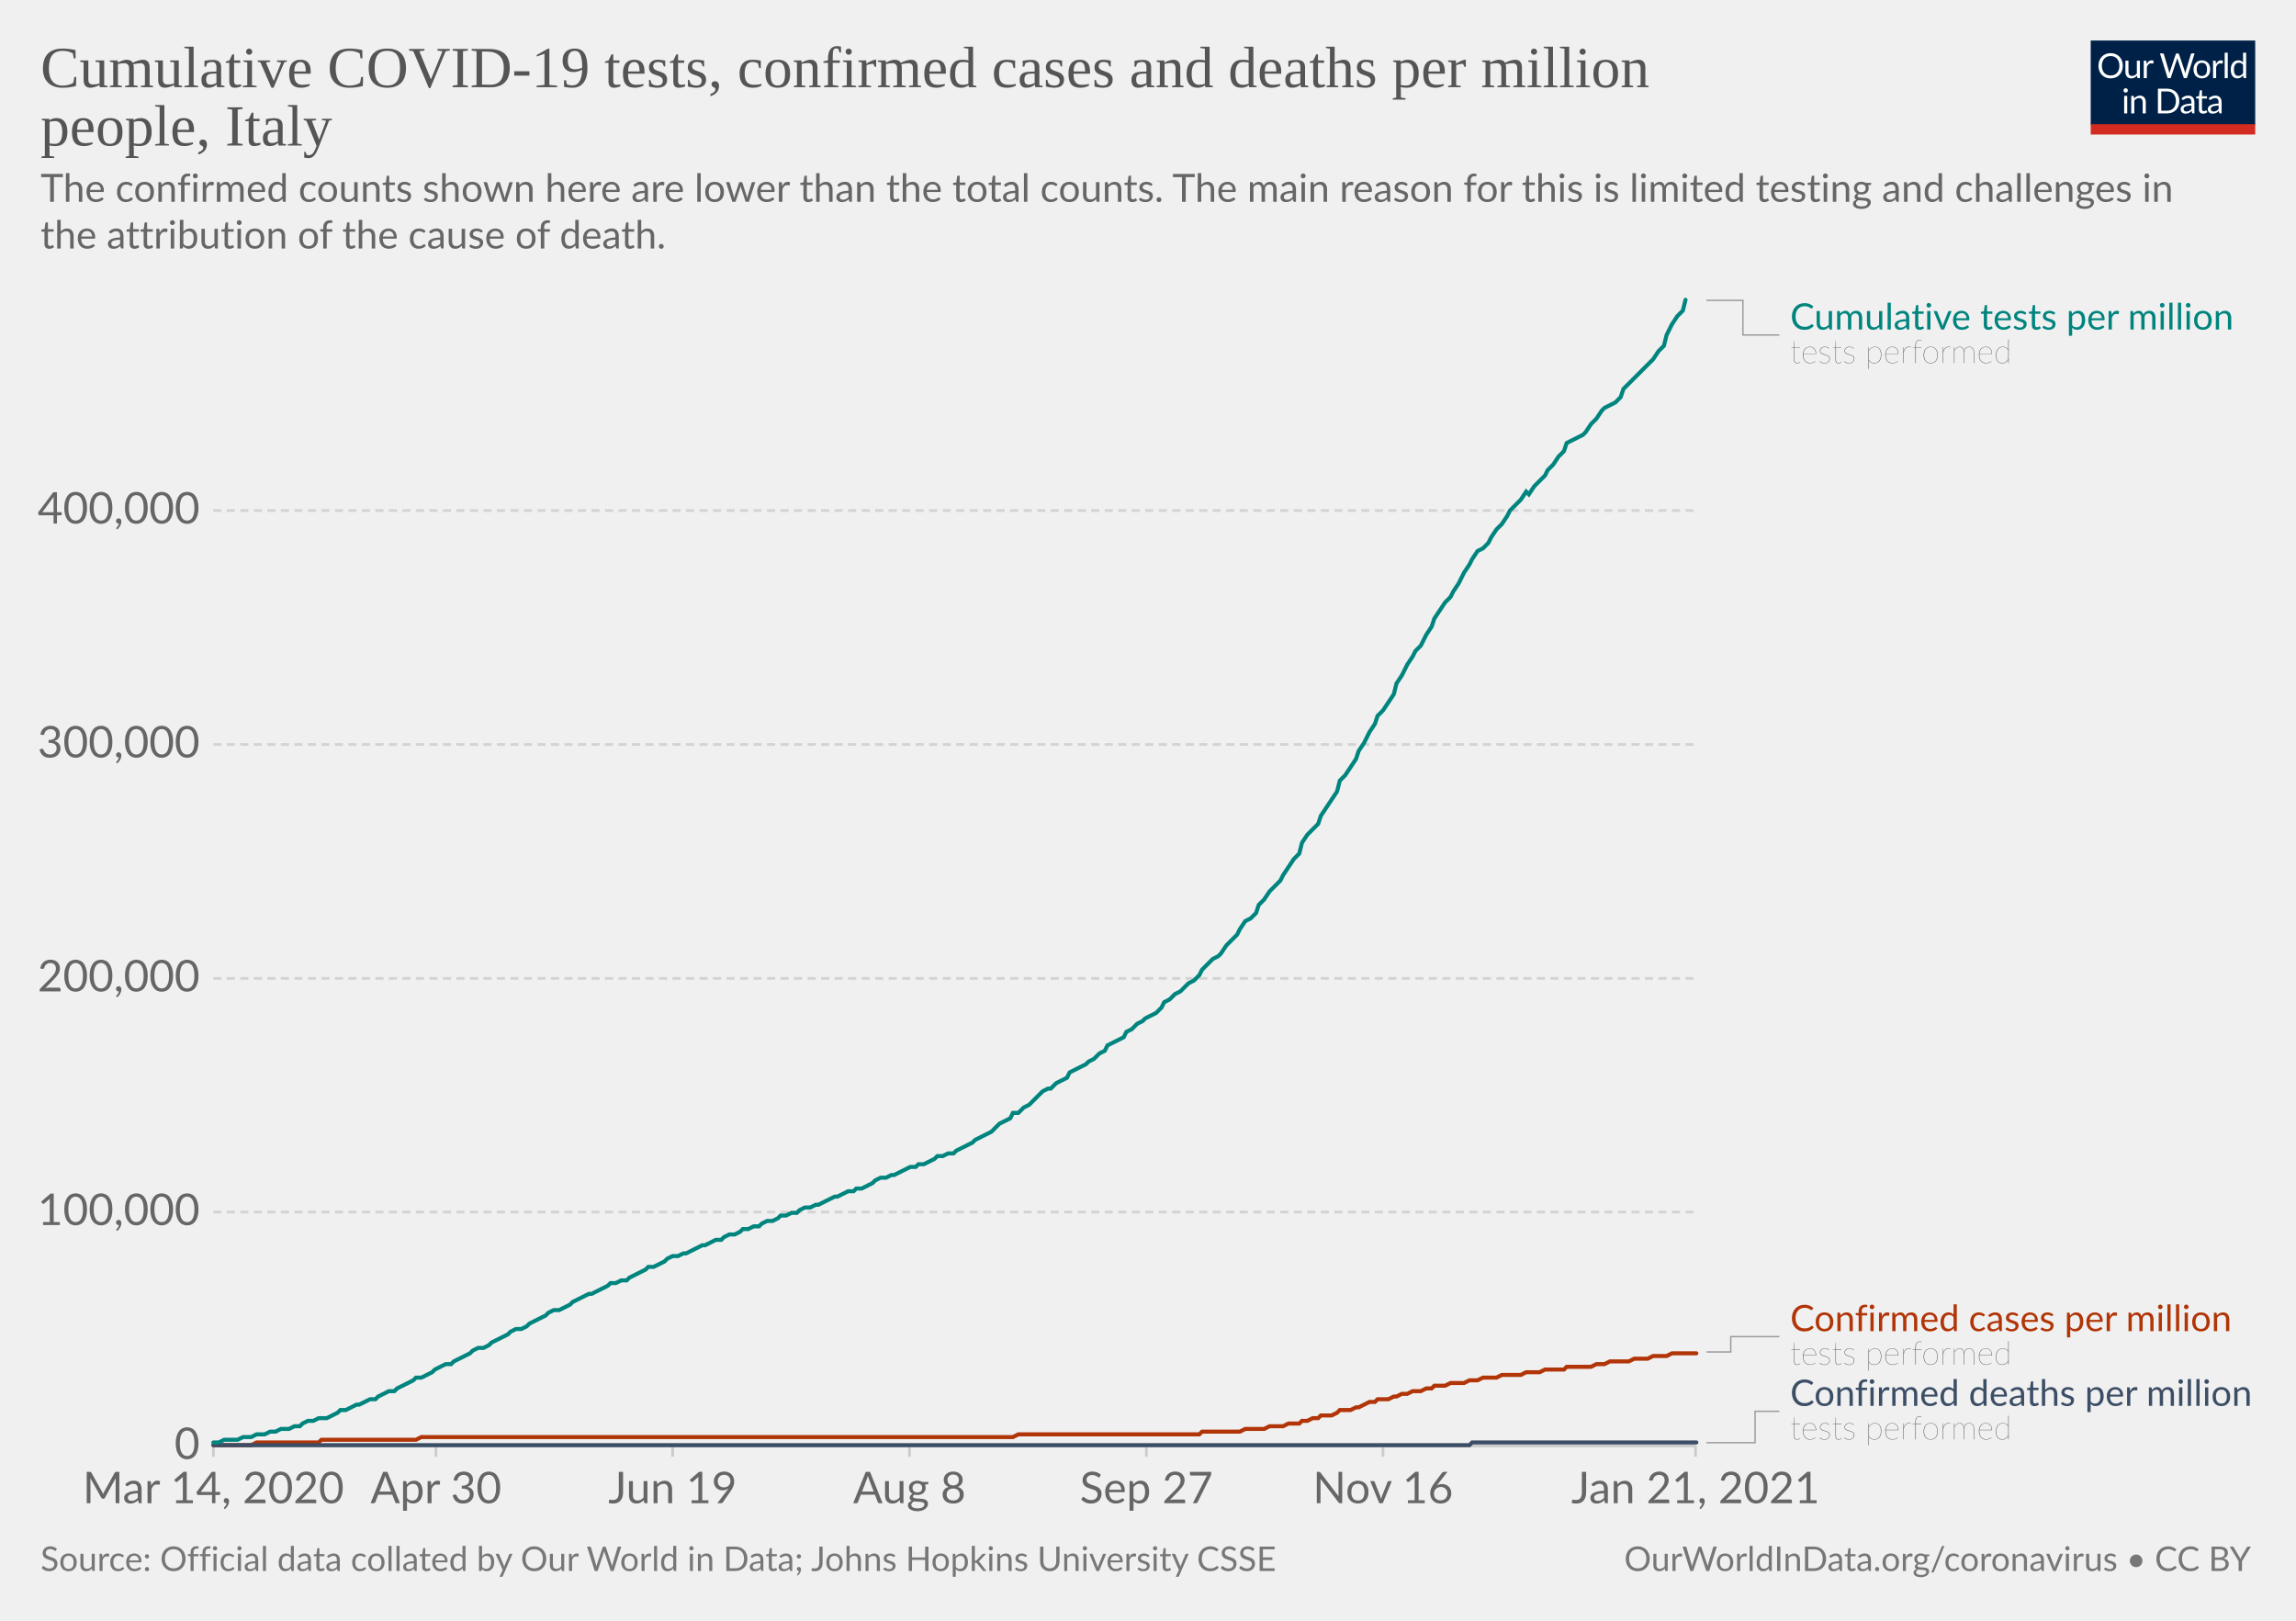
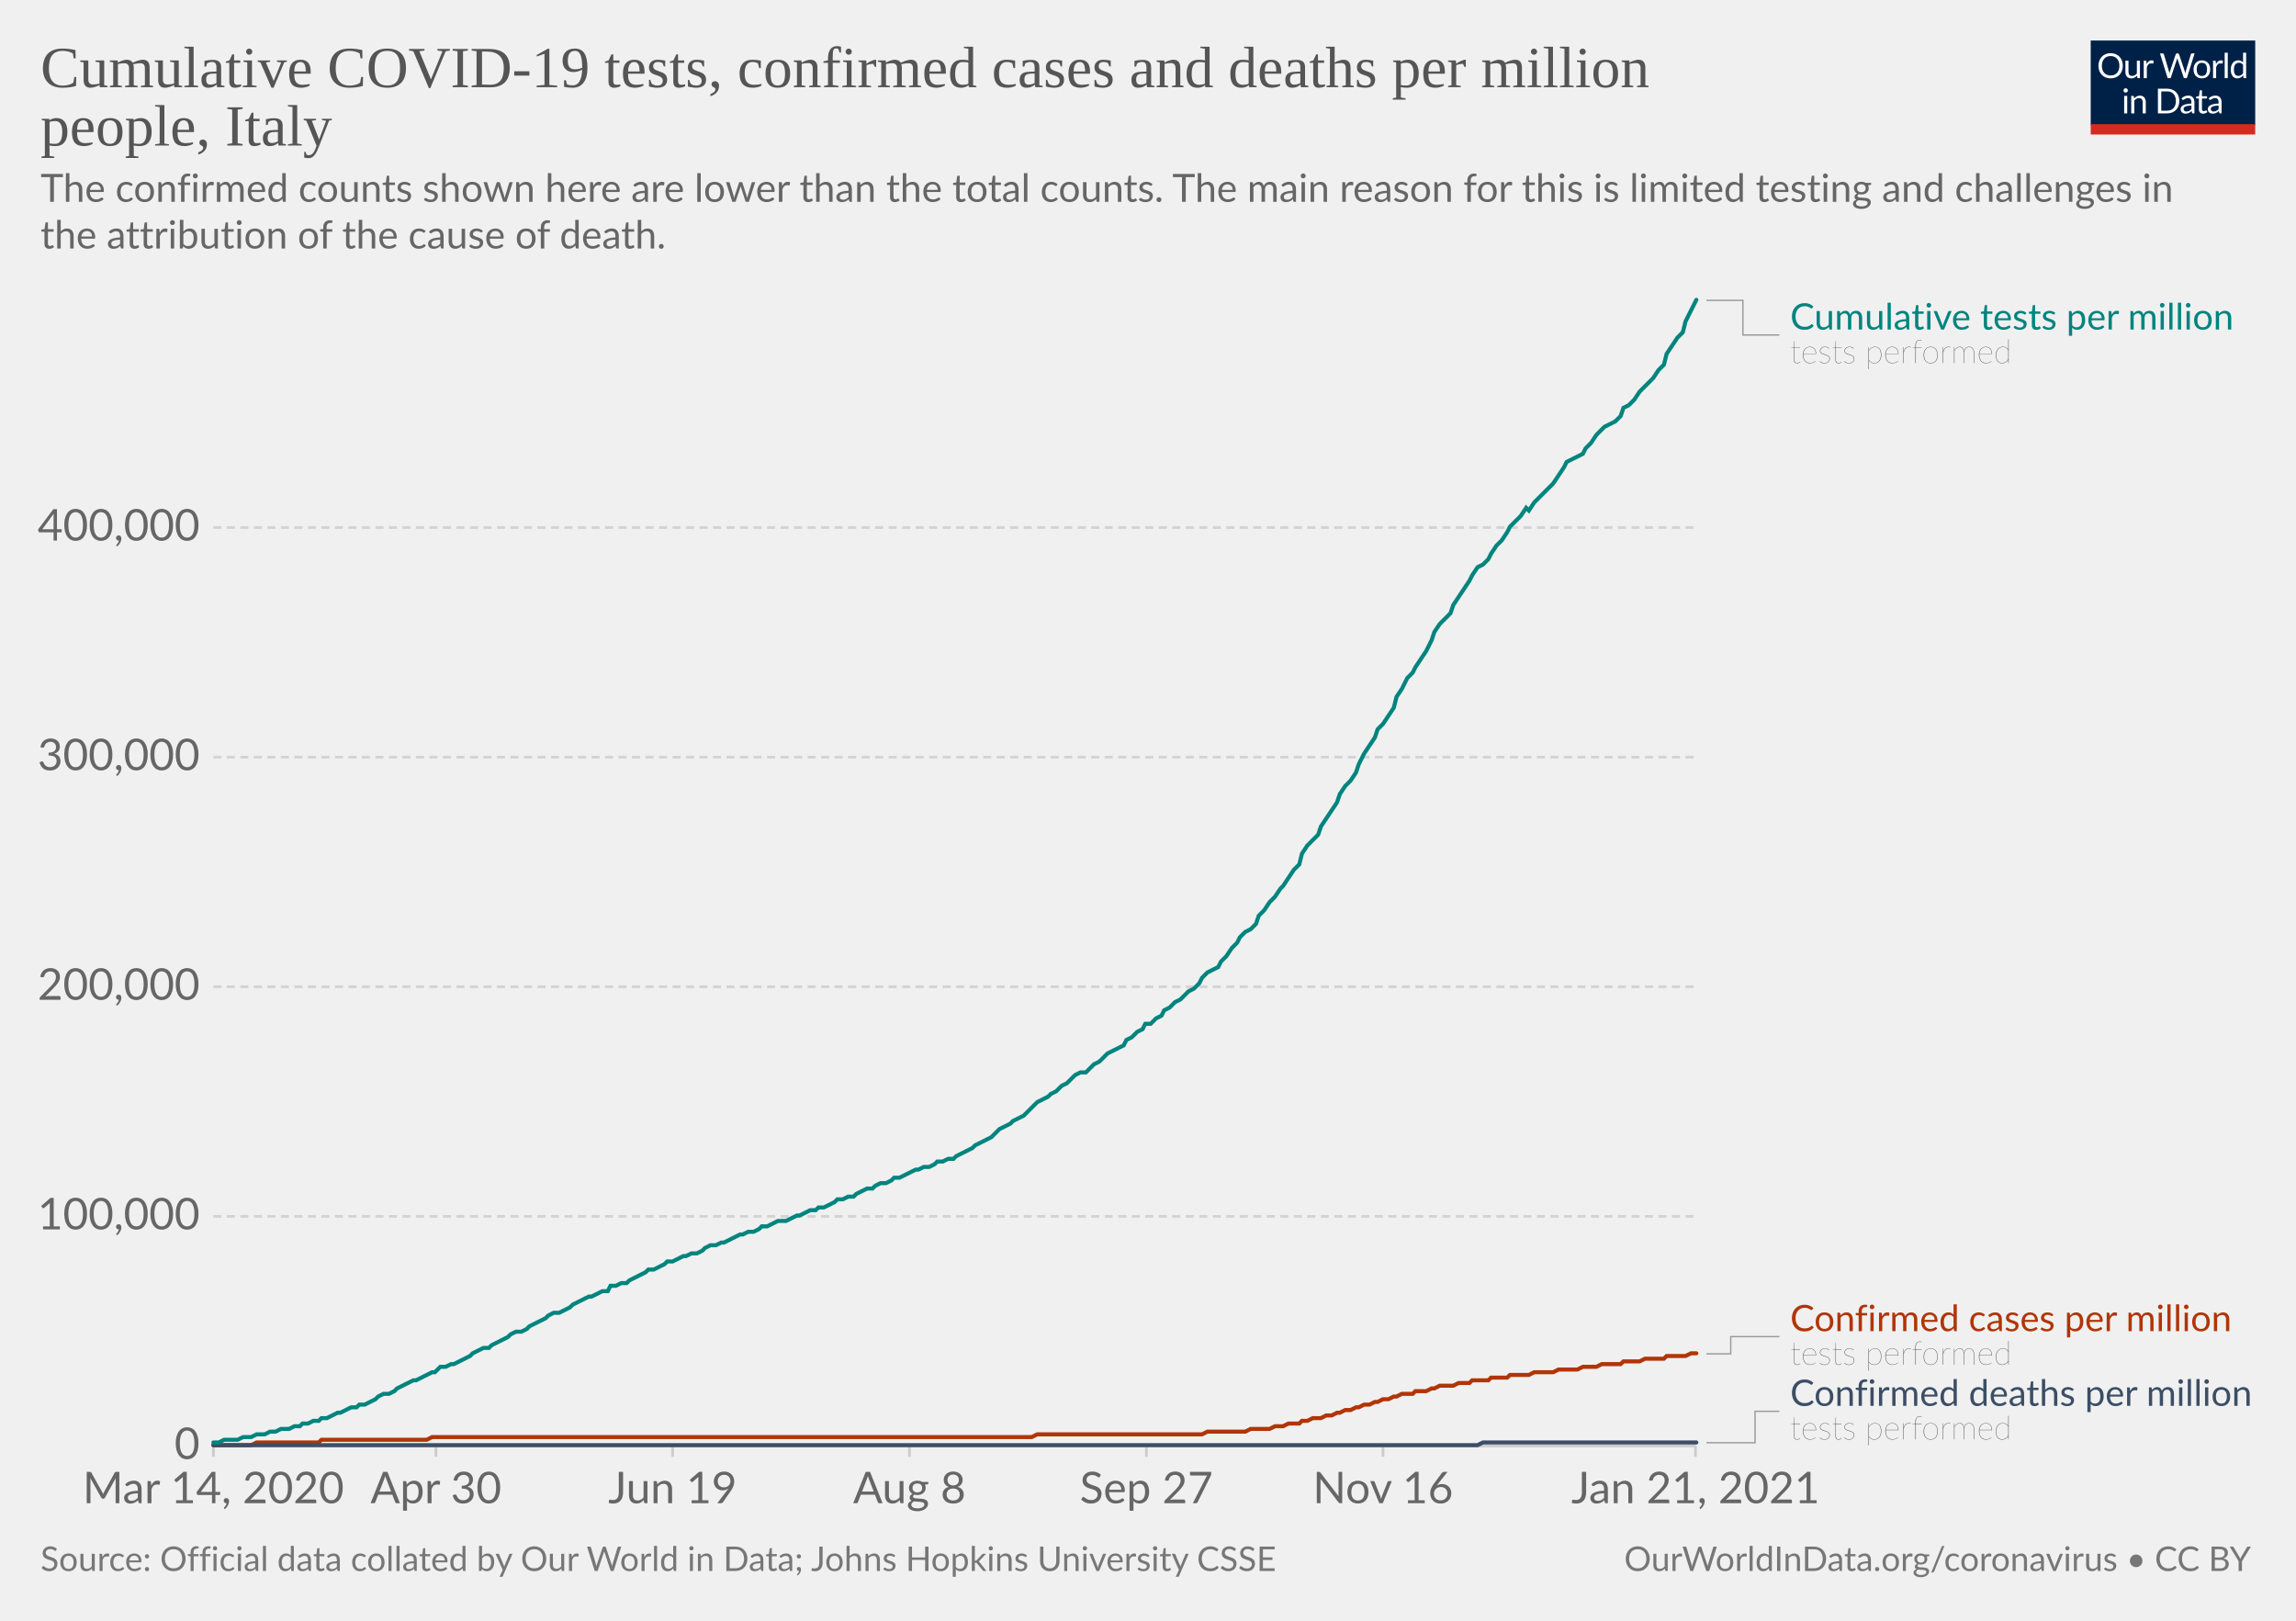
<svg xmlns="http://www.w3.org/2000/svg" version="1.1" style="background-color:#fff;-webkit-font-smoothing:antialiased" width="850" height="600" viewBox="0 0 850 600" font-family="Lato,'Helvetica Neue',Helvetica,Arial,sans-serif" font-size="18" text-rendering="optimizeLegibility">
  <g class="HeaderView">
    <g transform="matrix(.29 0 0 .29 774 15)">
      <svg width="210" height="120" viewBox="0 0 210 120" fill="none">
        <g clip-path="url(#clip0)">
          <path d="M0 0h210v107.89H0V0z" fill="#002147" />
          <path d="M40.98 32.25c0 2.36-.38 4.53-1.12 6.51a14.26 14.26 0 01-8.1 8.4c-1.9.78-4.02 1.17-6.34 1.17a16.6 16.6 0 01-6.33-1.17 14.31 14.31 0 01-8.08-8.4 18.29 18.29 0 01-1.12-6.51c0-2.36.38-4.53 1.12-6.5.75-1.97 1.8-3.67 3.17-5.1a14.32 14.32 0 014.9-3.34c1.92-.8 4.03-1.19 6.34-1.19 2.32 0 4.43.4 6.34 1.19 1.92.8 3.56 1.9 4.93 3.34a14.87 14.87 0 013.17 5.1 18.1 18.1 0 011.12 6.5zm-4.38 0c0-1.94-.26-3.68-.8-5.22a10.91 10.91 0 00-2.24-3.89 9.68 9.68 0 00-3.52-2.46 11.95 11.95 0 00-4.62-.86c-1.68 0-3.21.28-4.6.86a9.88 9.88 0 00-3.54 2.46 10.91 10.91 0 00-2.24 3.9c-.53 1.53-.8 3.27-.8 5.2 0 1.94.27 3.68.8 5.22a11.17 11.17 0 002.24 3.9 10.01 10.01 0 003.55 2.44c1.38.56 2.9.83 4.6.83s3.24-.27 4.61-.83a9.8 9.8 0 003.52-2.44 11.17 11.17 0 002.25-3.9c.53-1.54.8-3.28.8-5.21zm26.22-6.54V48H60.5c-.56 0-.9-.27-1.05-.81l-.31-2.4a12.45 12.45 0 01-3.26 2.6c-1.2.64-2.58.96-4.13.96-1.22 0-2.3-.2-3.24-.6a6.52 6.52 0 01-2.33-1.7 7.37 7.37 0 01-1.43-2.67c-.3-1.04-.46-2.2-.46-3.45V25.7h3.91v14.22c0 1.68.38 2.99 1.15 3.91.77.93 1.96 1.39 3.54 1.39 1.16 0 2.24-.27 3.23-.82a10.42 10.42 0 002.8-2.28V25.7h3.91zm8.61 4.47a9.94 9.94 0 012.6-3.56 5.64 5.64 0 013.76-1.3c.47 0 .92.05 1.34.15.44.1.83.27 1.17.49l-.3 2.92c-.09.37-.3.55-.66.55-.2 0-.5-.04-.9-.13a6.21 6.21 0 00-3.24.18 4.23 4.23 0 00-1.47.92c-.42.4-.81.9-1.17 1.5-.33.58-.64 1.26-.92 2.02V48H67.7V25.71h2.25c.42 0 .72.08.88.25.16.16.27.44.33.83l.26 3.39zm61.16-13.7L122.75 48h-3.82l-7.99-24.05a21.95 21.95 0 01-.42-1.58 38.36 38.36 0 01-.44 1.58L102.05 48h-3.83L88.4 16.47h3.54c.38 0 .7.1.95.29.26.2.43.43.5.73l6.52 21.9.28 1.28.29 1.46.3-1.46.38-1.27 7.41-21.91c.1-.25.26-.48.51-.69.27-.22.58-.33.95-.33h1.23c.38 0 .69.1.92.29a1.77 1.77 0 01.53.73l7.4 21.9a28.4 28.4 0 01.68 2.62 29.52 29.52 0 01.52-2.61l6.54-21.91a1.31 1.31 0 01.48-.7c.27-.21.58-.32.95-.32h3.32zm9.35 8.88c1.63 0 3.1.27 4.4.82a9.43 9.43 0 015.46 5.94c.5 1.4.74 2.98.74 4.73 0 1.76-.25 3.34-.74 4.75a9.43 9.43 0 01-5.46 5.92c-1.3.52-2.77.79-4.4.79-1.64 0-3.12-.27-4.44-.8a9.42 9.42 0 01-3.35-2.3c-.92-1-1.63-2.2-2.13-3.61-.49-1.41-.73-3-.73-4.75s.24-3.33.73-4.73c.5-1.43 1.2-2.64 2.13-3.63a9.4 9.4 0 013.35-2.31c1.32-.55 2.8-.82 4.44-.82zm0 19.89c2.2 0 3.84-.73 4.93-2.2 1.08-1.48 1.63-3.54 1.63-6.18 0-2.66-.55-4.72-1.63-6.2-1.09-1.49-2.73-2.23-4.93-2.23-1.12 0-2.09.2-2.93.57a5.71 5.71 0 00-2.06 1.65 7.5 7.5 0 00-1.24 2.67c-.26 1.04-.4 2.22-.4 3.54 0 2.64.55 4.7 1.64 6.18 1.1 1.47 2.76 2.2 4.99 2.2zm17.97-15.07a9.94 9.94 0 012.6-3.56 5.64 5.64 0 013.76-1.3c.47 0 .91.05 1.34.15.44.1.83.27 1.16.49l-.28 2.92c-.09.37-.31.55-.66.55-.2 0-.5-.04-.9-.13a6.2 6.2 0 00-3.24.18 4.23 4.23 0 00-1.47.92c-.43.4-.82.9-1.17 1.5a13.1 13.1 0 00-.92 2.02V48h-3.94V25.71h2.24c.43 0 .72.08.88.25.17.16.28.44.33.83l.27 3.39zm15.04-14.59V48h-3.92V15.6h3.92zm19.55 15.43a6.22 6.22 0 00-2.38-2.05 6.7 6.7 0 00-2.86-.6c-2.07 0-3.66.75-4.77 2.23-1.12 1.48-1.68 3.6-1.68 6.33 0 1.46.13 2.7.38 3.74a7.29 7.29 0 001.1 2.56 4.35 4.35 0 001.78 1.45c.7.3 1.5.46 2.4.46 1.29 0 2.41-.3 3.36-.88a9.6 9.6 0 002.67-2.49V31.02zm3.91-15.43V48h-2.33c-.56 0-.9-.27-1.06-.81l-.35-2.71a12.13 12.13 0 01-3.25 2.77 8.28 8.28 0 01-4.23 1.06 7.31 7.31 0 01-6.14-2.9c-.73-.96-1.3-2.15-1.69-3.57a18.35 18.35 0 01.07-9.48 11.29 11.29 0 011.89-3.7 8.7 8.7 0 017.06-3.34 7.96 7.96 0 016.12 2.62V15.59h3.91zM46.61 70.71V93H42.7V70.71h3.91zm.84-7c0 .39-.08.75-.24 1.09a2.81 2.81 0 01-1.52 1.47 2.67 2.67 0 01-2.16 0 2.9 2.9 0 01-1.45-1.47 2.67 2.67 0 010-2.16c.15-.35.35-.65.6-.9.25-.27.53-.47.85-.62a2.67 2.67 0 012.16 0c.35.15.65.35.9.62.27.25.47.55.62.9.16.34.24.7.24 1.08zm7.97 10.24c.49-.54 1-1.04 1.54-1.48a9.85 9.85 0 013.66-1.84 8.96 8.96 0 015.43.35c.94.4 1.72.97 2.33 1.71a7.36 7.36 0 011.43 2.67c.32 1.04.49 2.19.49 3.45V93h-3.94V78.81c0-1.69-.4-3-1.17-3.92-.76-.93-1.93-1.4-3.5-1.4a6.6 6.6 0 00-3.25.83c-1 .56-1.92 1.31-2.77 2.27V93h-3.94V70.71h2.35c.56 0 .9.28 1.04.82l.3 2.42zm57.7 3.3c0 2.36-.37 4.5-1.11 6.44a14.3 14.3 0 01-3.17 4.98 14.1 14.1 0 01-4.93 3.2c-1.9.76-4.02 1.13-6.33 1.13H85.8V61.47h11.77c2.31 0 4.42.39 6.33 1.15a13.8 13.8 0 018.1 8.18 17.75 17.75 0 011.12 6.45zm-4.37 0c0-1.94-.26-3.67-.8-5.2a10.94 10.94 0 00-2.23-3.87 9.57 9.57 0 00-3.53-2.42 12.23 12.23 0 00-4.61-.83h-7.5v24.62h7.5c1.7 0 3.24-.28 4.61-.84a9.7 9.7 0 003.53-2.4 10.94 10.94 0 002.24-3.87c.53-1.53.8-3.26.8-5.2zm19.8 5.72c-1.8.06-3.34.2-4.62.44-1.26.22-2.3.51-3.1.88-.8.36-1.37.8-1.74 1.3-.35.5-.53 1.05-.53 1.67 0 .58.1 1.1.3 1.52a3 3 0 00.76 1.05c.34.27.73.46 1.17.6a6.13 6.13 0 001.45.17 7.28 7.28 0 003.5-.81 11.95 11.95 0 002.82-2.2v-4.62zm-12.65-9.11a12.73 12.73 0 013.98-2.66c1.43-.59 3-.88 4.73-.88 1.25 0 2.36.2 3.33.61a6.81 6.81 0 013.94 4.38c.33 1.04.5 2.19.5 3.43V93h-1.74a1.8 1.8 0 01-.88-.18c-.2-.13-.36-.38-.48-.74l-.44-2.12-1.72 1.46a9.48 9.48 0 01-3.74 1.7c-.69.15-1.46.23-2.3.23-.87 0-1.69-.12-2.45-.35a5.34 5.34 0 01-3.34-2.93 6.64 6.64 0 01-.49-2.64c0-.88.25-1.72.73-2.53a6.33 6.33 0 012.35-2.17c1.09-.63 2.5-1.15 4.25-1.54 1.75-.41 3.89-.65 6.42-.7v-1.75c0-1.73-.37-3.03-1.12-3.91-.75-.9-1.84-1.34-3.28-1.34-.97 0-1.78.12-2.44.37-.64.23-1.2.5-1.7.81l-1.23.82c-.33.23-.67.35-1 .35-.27 0-.5-.07-.69-.2a2.1 2.1 0 01-.48-.53l-.7-1.25zm27.67 19.5c-1.76 0-3.12-.5-4.07-1.48-.94-.98-1.41-2.4-1.41-4.25V74h-2.68a.9.9 0 01-.6-.2c-.16-.14-.24-.36-.24-.66v-1.56l3.65-.46.9-6.89a.9.9 0 01.29-.52.88.88 0 01.62-.22H142v7.67h6.44V74H142v13.38c0 .94.22 1.63.68 2.09.45.45 1.04.68 1.76.68a3.21 3.21 0 001.85-.53l.55-.35c.16-.12.3-.18.41-.18.2 0 .4.13.55.38l1.15 1.87a7.45 7.45 0 01-2.44 1.5 8.53 8.53 0 01-2.95.52zm19.68-10.4c-1.8.07-3.34.21-4.62.45-1.26.22-2.3.51-3.1.88-.8.36-1.37.8-1.74 1.3-.35.5-.53 1.05-.53 1.67 0 .58.1 1.1.3 1.52a2.9 2.9 0 00.76 1.05c.34.27.73.46 1.17.6a6.13 6.13 0 001.45.17 7.3 7.3 0 003.5-.81 12.04 12.04 0 002.82-2.2v-4.62zm-12.65-9.1a12.72 12.72 0 013.99-2.66c1.42-.59 3-.88 4.72-.88 1.25 0 2.36.2 3.33.61a6.81 6.81 0 013.94 4.38c.33 1.04.5 2.19.5 3.43V93h-1.74a1.8 1.8 0 01-.88-.18c-.2-.13-.36-.38-.48-.74l-.44-2.12-1.72 1.46a9.48 9.48 0 01-3.74 1.7c-.69.15-1.46.23-2.3.23-.87 0-1.69-.12-2.45-.35a5.33 5.33 0 01-3.34-2.93 6.62 6.62 0 01-.49-2.64c0-.88.25-1.72.73-2.53a6.33 6.33 0 012.35-2.17c1.09-.63 2.5-1.15 4.25-1.54a31.2 31.2 0 016.42-.7v-1.75c0-1.73-.37-3.03-1.12-3.91-.75-.9-1.84-1.34-3.28-1.34-.97 0-1.78.12-2.44.37-.64.23-1.2.5-1.7.81l-1.22.82c-.34.23-.68.35-1.02.35-.26 0-.49-.07-.68-.2a1.88 1.88 0 01-.48-.53l-.7-1.25zM40.98 32.25c0 2.36-.38 4.53-1.12 6.51a14.26 14.26 0 01-8.1 8.4c-1.9.78-4.02 1.17-6.34 1.17a16.6 16.6 0 01-6.33-1.17 14.31 14.31 0 01-8.08-8.4 18.29 18.29 0 01-1.12-6.51c0-2.36.38-4.53 1.12-6.5.75-1.97 1.8-3.67 3.17-5.1a14.32 14.32 0 014.9-3.34c1.92-.8 4.03-1.19 6.34-1.19 2.32 0 4.43.4 6.34 1.19 1.92.8 3.56 1.9 4.93 3.34a14.87 14.87 0 013.17 5.1 18.1 18.1 0 011.12 6.5zm-4.38 0c0-1.94-.26-3.68-.8-5.22a10.91 10.91 0 00-2.24-3.89 9.68 9.68 0 00-3.52-2.46 11.95 11.95 0 00-4.62-.86c-1.68 0-3.21.28-4.6.86a9.88 9.88 0 00-3.54 2.46 10.91 10.91 0 00-2.24 3.9c-.53 1.53-.8 3.27-.8 5.2 0 1.94.27 3.68.8 5.22a11.17 11.17 0 002.24 3.9 10.01 10.01 0 003.55 2.44c1.38.56 2.9.83 4.6.83s3.24-.27 4.61-.83a9.8 9.8 0 003.52-2.44 11.17 11.17 0 002.25-3.9c.53-1.54.8-3.28.8-5.21zm26.22-6.54V48H60.5c-.56 0-.9-.27-1.05-.81l-.31-2.4a12.45 12.45 0 01-3.26 2.6c-1.2.64-2.58.96-4.13.96-1.22 0-2.3-.2-3.24-.6a6.52 6.52 0 01-2.33-1.7 7.37 7.37 0 01-1.43-2.67c-.3-1.04-.46-2.2-.46-3.45V25.7h3.91v14.22c0 1.68.38 2.99 1.15 3.91.77.93 1.96 1.39 3.54 1.39 1.16 0 2.24-.27 3.23-.82a10.42 10.42 0 002.8-2.28V25.7h3.91zm8.61 4.47a9.94 9.94 0 012.6-3.56 5.64 5.64 0 013.76-1.3c.47 0 .92.05 1.34.15.44.1.83.27 1.17.49l-.3 2.92c-.09.37-.3.55-.66.55-.2 0-.5-.04-.9-.13a6.21 6.21 0 00-3.24.18 4.23 4.23 0 00-1.47.92c-.42.4-.81.9-1.17 1.5-.33.58-.64 1.26-.92 2.02V48H67.7V25.71h2.25c.42 0 .72.08.88.25.16.16.27.44.33.83l.26 3.39zm61.16-13.7L122.75 48h-3.82l-7.99-24.05a21.95 21.95 0 01-.42-1.58 38.36 38.36 0 01-.44 1.58L102.05 48h-3.83L88.4 16.47h3.54c.38 0 .7.1.95.29.26.2.43.43.5.73l6.52 21.9.28 1.28.29 1.46.3-1.46.38-1.27 7.41-21.91c.1-.25.26-.48.51-.69.27-.22.58-.33.95-.33h1.23c.38 0 .69.1.92.29a1.77 1.77 0 01.53.73l7.4 21.9a28.4 28.4 0 01.68 2.62 29.52 29.52 0 01.52-2.61l6.54-21.91a1.31 1.31 0 01.48-.7c.27-.21.58-.32.95-.32h3.32zm9.35 8.88c1.63 0 3.1.27 4.4.82a9.43 9.43 0 015.46 5.94c.5 1.4.74 2.98.74 4.73 0 1.76-.25 3.34-.74 4.75a9.43 9.43 0 01-5.46 5.92c-1.3.52-2.77.79-4.4.79-1.64 0-3.12-.27-4.44-.8a9.42 9.42 0 01-3.35-2.3c-.92-1-1.63-2.2-2.13-3.61-.49-1.41-.73-3-.73-4.75s.24-3.33.73-4.73c.5-1.43 1.2-2.64 2.13-3.63a9.4 9.4 0 013.35-2.31c1.32-.55 2.8-.82 4.44-.82zm0 19.89c2.2 0 3.84-.73 4.93-2.2 1.08-1.48 1.63-3.54 1.63-6.18 0-2.66-.55-4.72-1.63-6.2-1.09-1.49-2.73-2.23-4.93-2.23-1.12 0-2.09.2-2.93.57a5.71 5.71 0 00-2.06 1.65 7.5 7.5 0 00-1.24 2.67c-.26 1.04-.4 2.22-.4 3.54 0 2.64.55 4.7 1.64 6.18 1.1 1.47 2.76 2.2 4.99 2.2zm17.97-15.07a9.94 9.94 0 012.6-3.56 5.64 5.64 0 013.76-1.3c.47 0 .91.05 1.34.15.44.1.83.27 1.16.49l-.28 2.92c-.09.37-.31.55-.66.55-.2 0-.5-.04-.9-.13a6.2 6.2 0 00-3.24.18 4.23 4.23 0 00-1.47.92c-.43.4-.82.9-1.17 1.5a13.1 13.1 0 00-.92 2.02V48h-3.94V25.71h2.24c.43 0 .72.08.88.25.17.16.28.44.33.83l.27 3.39zm15.04-14.59V48h-3.92V15.6h3.92zm19.55 15.43a6.22 6.22 0 00-2.38-2.05 6.7 6.7 0 00-2.86-.6c-2.07 0-3.66.75-4.77 2.23-1.12 1.48-1.68 3.6-1.68 6.33 0 1.46.13 2.7.38 3.74a7.29 7.29 0 001.1 2.56 4.35 4.35 0 001.78 1.45c.7.3 1.5.46 2.4.46 1.29 0 2.41-.3 3.36-.88a9.6 9.6 0 002.67-2.49V31.02zm3.91-15.43V48h-2.33c-.56 0-.9-.27-1.06-.81l-.35-2.71a12.13 12.13 0 01-3.25 2.77 8.28 8.28 0 01-4.23 1.06 7.31 7.31 0 01-6.14-2.9c-.73-.96-1.3-2.15-1.69-3.57a18.35 18.35 0 01.07-9.48 11.29 11.29 0 011.89-3.7 8.7 8.7 0 017.06-3.34 7.96 7.96 0 016.12 2.62V15.59h3.91zM46.61 70.71V93H42.7V70.71h3.91zm.84-7c0 .39-.08.75-.24 1.09a2.81 2.81 0 01-1.52 1.47 2.67 2.67 0 01-2.16 0 2.9 2.9 0 01-1.45-1.47 2.67 2.67 0 010-2.16c.15-.35.35-.65.6-.9.25-.27.53-.47.85-.62a2.67 2.67 0 012.16 0c.35.15.65.35.9.62.27.25.47.55.62.9.16.34.24.7.24 1.08zm7.97 10.24c.49-.54 1-1.04 1.54-1.48a9.85 9.85 0 013.66-1.84 8.96 8.96 0 015.43.35c.94.4 1.72.97 2.33 1.71a7.36 7.36 0 011.43 2.67c.32 1.04.49 2.19.49 3.45V93h-3.94V78.81c0-1.69-.4-3-1.17-3.92-.76-.93-1.93-1.4-3.5-1.4a6.6 6.6 0 00-3.25.83c-1 .56-1.92 1.31-2.77 2.27V93h-3.94V70.71h2.35c.56 0 .9.28 1.04.82l.3 2.42zm57.7 3.3c0 2.36-.37 4.5-1.11 6.44a14.3 14.3 0 01-3.17 4.98 14.1 14.1 0 01-4.93 3.2c-1.9.76-4.02 1.13-6.33 1.13H85.8V61.47h11.77c2.31 0 4.42.39 6.33 1.15a13.8 13.8 0 018.1 8.18 17.75 17.75 0 011.12 6.45zm-4.37 0c0-1.94-.26-3.67-.8-5.2a10.94 10.94 0 00-2.23-3.87 9.57 9.57 0 00-3.53-2.42 12.23 12.23 0 00-4.61-.83h-7.5v24.62h7.5c1.7 0 3.24-.28 4.61-.84a9.7 9.7 0 003.53-2.4 10.94 10.94 0 002.24-3.87c.53-1.53.8-3.26.8-5.2zm19.8 5.72c-1.8.06-3.34.2-4.62.44-1.26.22-2.3.51-3.1.88-.8.36-1.37.8-1.74 1.3-.35.5-.53 1.05-.53 1.67 0 .58.1 1.1.3 1.52a3 3 0 00.76 1.05c.34.27.73.46 1.17.6a6.13 6.13 0 001.45.17 7.28 7.28 0 003.5-.81 11.95 11.95 0 002.82-2.2v-4.62zm-12.65-9.11a12.73 12.73 0 013.98-2.66c1.43-.59 3-.88 4.73-.88 1.25 0 2.36.2 3.33.61a6.81 6.81 0 013.94 4.38c.33 1.04.5 2.19.5 3.43V93h-1.74a1.8 1.8 0 01-.88-.18c-.2-.13-.36-.38-.48-.74l-.44-2.12-1.72 1.46a9.48 9.48 0 01-3.74 1.7c-.69.15-1.46.23-2.3.23-.87 0-1.69-.12-2.45-.35a5.34 5.34 0 01-3.34-2.93 6.64 6.64 0 01-.49-2.64c0-.88.25-1.72.73-2.53a6.33 6.33 0 012.35-2.17c1.09-.63 2.5-1.15 4.25-1.54 1.75-.41 3.89-.65 6.42-.7v-1.75c0-1.73-.37-3.03-1.12-3.91-.75-.9-1.84-1.34-3.28-1.34-.97 0-1.78.12-2.44.37-.64.23-1.2.5-1.7.81l-1.23.82c-.33.23-.67.35-1 .35-.27 0-.5-.07-.69-.2a2.1 2.1 0 01-.48-.53l-.7-1.25zm27.67 19.5c-1.76 0-3.12-.5-4.07-1.48-.94-.98-1.41-2.4-1.41-4.25V74h-2.68a.9.9 0 01-.6-.2c-.16-.14-.24-.36-.24-.66v-1.56l3.65-.46.9-6.89a.9.9 0 01.29-.52.88.88 0 01.62-.22H142v7.67h6.44V74H142v13.38c0 .94.22 1.63.68 2.09.45.45 1.04.68 1.76.68a3.21 3.21 0 001.85-.53l.55-.35c.16-.12.3-.18.41-.18.2 0 .4.13.55.38l1.15 1.87a7.45 7.45 0 01-2.44 1.5 8.53 8.53 0 01-2.95.52zm19.68-10.4c-1.8.07-3.34.21-4.62.45-1.26.22-2.3.51-3.1.88-.8.36-1.37.8-1.74 1.3-.35.5-.53 1.05-.53 1.67 0 .58.1 1.1.3 1.52a2.9 2.9 0 00.76 1.05c.34.27.73.46 1.17.6a6.13 6.13 0 001.45.17 7.3 7.3 0 003.5-.81 12.04 12.04 0 002.82-2.2v-4.62zm-12.65-9.1a12.72 12.72 0 013.99-2.66c1.42-.59 3-.88 4.72-.88 1.25 0 2.36.2 3.33.61a6.81 6.81 0 013.94 4.38c.33 1.04.5 2.19.5 3.43V93h-1.74a1.8 1.8 0 01-.88-.18c-.2-.13-.36-.38-.48-.74l-.44-2.12-1.72 1.46a9.48 9.48 0 01-3.74 1.7c-.69.15-1.46.23-2.3.23-.87 0-1.69-.12-2.45-.35a5.33 5.33 0 01-3.34-2.93 6.62 6.62 0 01-.49-2.64c0-.88.25-1.72.73-2.53a6.33 6.33 0 012.35-2.17c1.09-.63 2.5-1.15 4.25-1.54a31.2 31.2 0 016.42-.7v-1.75c0-1.73-.37-3.03-1.12-3.91-.75-.9-1.84-1.34-3.28-1.34-.97 0-1.78.12-2.44.37-.64.23-1.2.5-1.7.81l-1.22.82c-.34.23-.68.35-1.02.35-.26 0-.49-.07-.68-.2a1.88 1.88 0 01-.48-.53l-.7-1.25zM40.98 32.25c0 2.36-.38 4.53-1.12 6.51a14.26 14.26 0 01-8.1 8.4c-1.9.78-4.02 1.17-6.34 1.17a16.6 16.6 0 01-6.33-1.17 14.31 14.31 0 01-8.08-8.4 18.29 18.29 0 01-1.12-6.51c0-2.36.38-4.53 1.12-6.5.75-1.97 1.8-3.67 3.17-5.1a14.32 14.32 0 014.9-3.34c1.92-.8 4.03-1.19 6.34-1.19 2.32 0 4.43.4 6.34 1.19 1.92.8 3.56 1.9 4.93 3.34a14.87 14.87 0 013.17 5.1 18.1 18.1 0 011.12 6.5zm-4.38 0c0-1.94-.26-3.68-.8-5.22a10.91 10.91 0 00-2.24-3.89 9.68 9.68 0 00-3.52-2.46 11.95 11.95 0 00-4.62-.86c-1.68 0-3.21.28-4.6.86a9.88 9.88 0 00-3.54 2.46 10.91 10.91 0 00-2.24 3.9c-.53 1.53-.8 3.27-.8 5.2 0 1.94.27 3.68.8 5.22a11.17 11.17 0 002.24 3.9 10.01 10.01 0 003.55 2.44c1.38.56 2.9.83 4.6.83s3.24-.27 4.61-.83a9.8 9.8 0 003.52-2.44 11.17 11.17 0 002.25-3.9c.53-1.54.8-3.28.8-5.21zm26.22-6.54V48H60.5c-.56 0-.9-.27-1.05-.81l-.31-2.4a12.45 12.45 0 01-3.26 2.6c-1.2.64-2.58.96-4.13.96-1.22 0-2.3-.2-3.24-.6a6.52 6.52 0 01-2.33-1.7 7.37 7.37 0 01-1.43-2.67c-.3-1.04-.46-2.2-.46-3.45V25.7h3.91v14.22c0 1.68.38 2.99 1.15 3.91.77.93 1.96 1.39 3.54 1.39 1.16 0 2.24-.27 3.23-.82a10.42 10.42 0 002.8-2.28V25.7h3.91zm8.61 4.47a9.94 9.94 0 012.6-3.56 5.64 5.64 0 013.76-1.3c.47 0 .92.05 1.34.15.44.1.83.27 1.17.49l-.3 2.92c-.09.37-.3.55-.66.55-.2 0-.5-.04-.9-.13a6.21 6.21 0 00-3.24.18 4.23 4.23 0 00-1.47.92c-.42.4-.81.9-1.17 1.5-.33.58-.64 1.26-.92 2.02V48H67.7V25.71h2.25c.42 0 .72.08.88.25.16.16.27.44.33.83l.26 3.39zm61.16-13.7L122.75 48h-3.82l-7.99-24.05a21.95 21.95 0 01-.42-1.58 38.36 38.36 0 01-.44 1.58L102.05 48h-3.83L88.4 16.47h3.54c.38 0 .7.1.95.29.26.2.43.43.5.73l6.52 21.9.28 1.28.29 1.46.3-1.46.38-1.27 7.41-21.91c.1-.25.26-.48.51-.69.27-.22.58-.33.95-.33h1.23c.38 0 .69.1.92.29a1.77 1.77 0 01.53.73l7.4 21.9a28.4 28.4 0 01.68 2.62 29.52 29.52 0 01.52-2.61l6.54-21.91a1.31 1.31 0 01.48-.7c.27-.21.58-.32.95-.32h3.32zm9.35 8.88c1.63 0 3.1.27 4.4.82a9.43 9.43 0 015.46 5.94c.5 1.4.74 2.98.74 4.73 0 1.76-.25 3.34-.74 4.75a9.43 9.43 0 01-5.46 5.92c-1.3.52-2.77.79-4.4.79-1.64 0-3.12-.27-4.44-.8a9.42 9.42 0 01-3.35-2.3c-.92-1-1.63-2.2-2.13-3.61-.49-1.41-.73-3-.73-4.75s.24-3.33.73-4.73c.5-1.43 1.2-2.64 2.13-3.63a9.4 9.4 0 013.35-2.31c1.32-.55 2.8-.82 4.44-.82zm0 19.89c2.2 0 3.84-.73 4.93-2.2 1.08-1.48 1.63-3.54 1.63-6.18 0-2.66-.55-4.72-1.63-6.2-1.09-1.49-2.73-2.23-4.93-2.23-1.12 0-2.09.2-2.93.57a5.71 5.71 0 00-2.06 1.65 7.5 7.5 0 00-1.24 2.67c-.26 1.04-.4 2.22-.4 3.54 0 2.64.55 4.7 1.64 6.18 1.1 1.47 2.76 2.2 4.99 2.2zm17.97-15.07a9.94 9.94 0 012.6-3.56 5.64 5.64 0 013.76-1.3c.47 0 .91.05 1.34.15.44.1.83.27 1.16.49l-.28 2.92c-.09.37-.31.55-.66.55-.2 0-.5-.04-.9-.13a6.2 6.2 0 00-3.24.18 4.23 4.23 0 00-1.47.92c-.43.4-.82.9-1.17 1.5a13.1 13.1 0 00-.92 2.02V48h-3.94V25.71h2.24c.43 0 .72.08.88.25.17.16.28.44.33.83l.27 3.39zm15.04-14.59V48h-3.92V15.6h3.92zm19.55 15.43a6.22 6.22 0 00-2.38-2.05 6.7 6.7 0 00-2.86-.6c-2.07 0-3.66.75-4.77 2.23-1.12 1.48-1.68 3.6-1.68 6.33 0 1.46.13 2.7.38 3.74a7.29 7.29 0 001.1 2.56 4.35 4.35 0 001.78 1.45c.7.3 1.5.46 2.4.46 1.29 0 2.41-.3 3.36-.88a9.6 9.6 0 002.67-2.49V31.02zm3.91-15.43V48h-2.33c-.56 0-.9-.27-1.06-.81l-.35-2.71a12.13 12.13 0 01-3.25 2.77 8.28 8.28 0 01-4.23 1.06 7.31 7.31 0 01-6.14-2.9c-.73-.96-1.3-2.15-1.69-3.57a18.35 18.35 0 01.07-9.48 11.29 11.29 0 011.89-3.7 8.7 8.7 0 017.06-3.34 7.96 7.96 0 016.12 2.62V15.59h3.91zM46.61 70.71V93H42.7V70.71h3.91zm.84-7c0 .39-.08.75-.24 1.09a2.81 2.81 0 01-1.52 1.47 2.67 2.67 0 01-2.16 0 2.9 2.9 0 01-1.45-1.47 2.67 2.67 0 010-2.16c.15-.35.35-.65.6-.9.25-.27.53-.47.85-.62a2.67 2.67 0 012.16 0c.35.15.65.35.9.62.27.25.47.55.62.9.16.34.24.7.24 1.08zm7.97 10.24c.49-.54 1-1.04 1.54-1.48a9.85 9.85 0 013.66-1.84 8.96 8.96 0 015.43.35c.94.4 1.72.97 2.33 1.71a7.36 7.36 0 011.43 2.67c.32 1.04.49 2.19.49 3.45V93h-3.94V78.81c0-1.69-.4-3-1.17-3.92-.76-.93-1.93-1.4-3.5-1.4a6.6 6.6 0 00-3.25.83c-1 .56-1.92 1.31-2.77 2.27V93h-3.94V70.71h2.35c.56 0 .9.28 1.04.82l.3 2.42zm57.7 3.3c0 2.36-.37 4.5-1.11 6.44a14.3 14.3 0 01-3.17 4.98 14.1 14.1 0 01-4.93 3.2c-1.9.76-4.02 1.13-6.33 1.13H85.8V61.47h11.77c2.31 0 4.42.39 6.33 1.15a13.8 13.8 0 018.1 8.18 17.75 17.75 0 011.12 6.45zm-4.37 0c0-1.94-.26-3.67-.8-5.2a10.94 10.94 0 00-2.23-3.87 9.57 9.57 0 00-3.53-2.42 12.23 12.23 0 00-4.61-.83h-7.5v24.62h7.5c1.7 0 3.24-.28 4.61-.84a9.7 9.7 0 003.53-2.4 10.94 10.94 0 002.24-3.87c.53-1.53.8-3.26.8-5.2zm19.8 5.72c-1.8.06-3.34.2-4.62.44-1.26.22-2.3.51-3.1.88-.8.36-1.37.8-1.74 1.3-.35.5-.53 1.05-.53 1.67 0 .58.1 1.1.3 1.52a3 3 0 00.76 1.05c.34.27.73.46 1.17.6a6.13 6.13 0 001.45.17 7.28 7.28 0 003.5-.81 11.95 11.95 0 002.82-2.2v-4.62zm-12.65-9.11a12.73 12.73 0 013.98-2.66c1.43-.59 3-.88 4.73-.88 1.25 0 2.36.2 3.33.61a6.81 6.81 0 013.94 4.38c.33 1.04.5 2.19.5 3.43V93h-1.74a1.8 1.8 0 01-.88-.18c-.2-.13-.36-.38-.48-.74l-.44-2.12-1.72 1.46a9.48 9.48 0 01-3.74 1.7c-.69.15-1.46.23-2.3.23-.87 0-1.69-.12-2.45-.35a5.34 5.34 0 01-3.34-2.93 6.64 6.64 0 01-.49-2.64c0-.88.25-1.72.73-2.53a6.33 6.33 0 012.35-2.17c1.09-.63 2.5-1.15 4.25-1.54 1.75-.41 3.89-.65 6.42-.7v-1.75c0-1.73-.37-3.03-1.12-3.91-.75-.9-1.84-1.34-3.28-1.34-.97 0-1.78.12-2.44.37-.64.23-1.2.5-1.7.81l-1.23.82c-.33.23-.67.35-1 .35-.27 0-.5-.07-.69-.2a2.1 2.1 0 01-.48-.53l-.7-1.25zm27.67 19.5c-1.76 0-3.12-.5-4.07-1.48-.94-.98-1.41-2.4-1.41-4.25V74h-2.68a.9.9 0 01-.6-.2c-.16-.14-.24-.36-.24-.66v-1.56l3.65-.46.9-6.89a.9.9 0 01.29-.52.88.88 0 01.62-.22H142v7.67h6.44V74H142v13.38c0 .94.22 1.63.68 2.09.45.45 1.04.68 1.76.68a3.21 3.21 0 001.85-.53l.55-.35c.16-.12.3-.18.41-.18.2 0 .4.13.55.38l1.15 1.87a7.45 7.45 0 01-2.44 1.5 8.53 8.53 0 01-2.95.52zm19.68-10.4c-1.8.07-3.34.21-4.62.45-1.26.22-2.3.51-3.1.88-.8.36-1.37.8-1.74 1.3-.35.5-.53 1.05-.53 1.67 0 .58.1 1.1.3 1.52a2.9 2.9 0 00.76 1.05c.34.27.73.46 1.17.6a6.13 6.13 0 001.45.17 7.3 7.3 0 003.5-.81 12.04 12.04 0 002.82-2.2v-4.62zm-12.65-9.1a12.72 12.72 0 013.99-2.66c1.42-.59 3-.88 4.72-.88 1.25 0 2.36.2 3.33.61a6.81 6.81 0 013.94 4.38c.33 1.04.5 2.19.5 3.43V93h-1.74a1.8 1.8 0 01-.88-.18c-.2-.13-.36-.38-.48-.74l-.44-2.12-1.72 1.46a9.48 9.48 0 01-3.74 1.7c-.69.15-1.46.23-2.3.23-.87 0-1.69-.12-2.45-.35a5.33 5.33 0 01-3.34-2.93 6.62 6.62 0 01-.49-2.64c0-.88.25-1.72.73-2.53a6.33 6.33 0 012.35-2.17c1.09-.63 2.5-1.15 4.25-1.54a31.2 31.2 0 016.42-.7v-1.75c0-1.73-.37-3.03-1.12-3.91-.75-.9-1.84-1.34-3.28-1.34-.97 0-1.78.12-2.44.37-.64.23-1.2.5-1.7.81l-1.22.82c-.34.23-.68.35-1.02.35-.26 0-.49-.07-.68-.2a1.88 1.88 0 01-.48-.53l-.7-1.25z" fill="#fff" />
          <path fill="#D42B21" d="M0 106.79h210V120H0z" />
        </g>
        <defs>
          <clipPath id="clip0">
            <path fill="#fff" d="M0 0h210v120H0z" />
          </clipPath>
        </defs>
      </svg>
    </g>
    <a href="https://ourworldindata.org/grapher/covid-tests-cases-deaths-per-million?tab=chart&amp;stackMode=absolute&amp;time=2020-03-14..latest&amp;region=World" target="_blank" rel="noopener" font-family="&quot;Playfair Display&quot;,Georgia,&quot;Times New Roman&quot;,serif">
      <text font-size="21.6" x="15" y="32.3" fill="#555">
        <tspan x="15" y="32.28">Cumulative COVID-19 tests, confirmed cases and deaths per million</tspan>
        <tspan x="15" y="53.88">people, Italy</tspan>
      </text>
    </a>
    <text font-size="14.4" x="15" y="74.7" fill="#666">
      <tspan x="15" y="74.72">The confirmed counts shown here are lower than the total counts. The main reason for this is limited testing and challenges in</tspan>
      <tspan x="15" y="92">the attribution of the cause of death.</tspan>
    </text>
  </g>
  <g class="LineChart">
    <defs>
      <clipPath id="a">
        <path d="M68.97 0h830v890.6h-830z" />
      </clipPath>
    </defs>
    <g class="DualAxisView">
      <g class="HorizontalAxis">
        <path stroke="#ccc" d="M79 535.3v4M161.4 535.3v4M249 535.3v4M336.7 535.3v4M424.4 535.3v4M512 535.3v4M627.7 535.3v4" />
        <text x="79" y="556.5" fill="#666" text-anchor="middle" font-size="16.2">Mar 14, 2020</text>
        <text x="161.4" y="556.5" fill="#666" text-anchor="middle" font-size="16.2">Apr 30</text>
        <text x="249" y="556.5" fill="#666" text-anchor="middle" font-size="16.2">Jun 19</text>
        <text x="336.7" y="556.5" fill="#666" text-anchor="middle" font-size="16.2">Aug 8</text>
        <text x="424.4" y="556.5" fill="#666" text-anchor="middle" font-size="16.2">Sep 27</text>
        <text x="512" y="556.5" fill="#666" text-anchor="middle" font-size="16.2">Nov 16</text>
        <text x="627.7" y="556.5" fill="#666" text-anchor="middle" font-size="16.2">Jan 21, 2021</text>
      </g>
      <g class="VerticalAxis" fill="#666" dominant-baseline="middle" text-anchor="end" font-size="16.2">
        <text x="73.97" y="535.3">0</text>
-         <text x="73.97" y="448.7">100,000</text>
-         <text x="73.97" y="362.2">200,000</text>
-         <text x="73.97" y="275.6">300,000</text>
-         <text x="73.97" y="189">400,000</text>
+         <text x="73.97" y="450.3">100,000</text>
+         <text x="73.97" y="365.3">200,000</text>
+         <text x="73.97" y="280.3">300,000</text>
+         <text x="73.97" y="195.3">400,000</text>
      </g>
      <g class="AxisGridLines horizontalLines">
        <path stroke="#ccc" d="M78.97 535.3h548.77" />
-         <path stroke="#d3d3d3" stroke-dasharray="3,2" d="M78.97 448.7h548.77M78.97 362.2h548.77M78.97 275.6h548.77M78.97 189h548.77" />
+         <path stroke="#d3d3d3" stroke-dasharray="3,2" d="M78.97 450.3h548.77M78.97 365.3h548.77M78.97 280.3h548.77M78.97 195.3h548.77" />
      </g>
    </g>
    <g clip-path="url(#a)">
      <g class="LineLabels" cursor="default">
        <g class="legendMark">
          <g class="indicator">
            <path d="M631.74 111.2h13.5v12.82h13.5" stroke="#999" stroke-width=".5" fill="none" />
          </g>
          <text font-size="13.5" x="662.7" y="122" fill="#00847E">
            <tspan x="662.74" y="122">Cumulative tests per million</tspan>
          </text>
          <text font-size="12.15" x="662.7" y="134.4" fill="#333" class="textAnnotation" font-weight="lighter">
            <tspan x="662.74" y="134.42">tests performed</tspan>
          </text>
        </g>
        <g class="legendMark">
          <g class="indicator">
-             <path d="M631.74 500.5h9v-5.68h18" stroke="#999" stroke-width=".5" fill="none" />
+             <path d="M631.74 501.2h9v-6.38h18" stroke="#999" stroke-width=".5" fill="none" />
          </g>
          <text font-size="13.5" x="662.7" y="492.8" fill="#B13507">
            <tspan x="662.74" y="492.8">Confirmed cases per million</tspan>
          </text>
          <text font-size="12.15" x="662.7" y="505.2" fill="#333" class="textAnnotation" font-weight="lighter">
            <tspan x="662.74" y="505.22">tests performed</tspan>
          </text>
        </g>
        <g class="legendMark">
          <g class="indicator">
            <path d="M631.74 534.1h18v-11.63h9" stroke="#999" stroke-width=".5" fill="none" />
          </g>
          <text font-size="13.5" x="662.7" y="520.4" fill="#3C4E66">
            <tspan x="662.74" y="520.45">Confirmed deaths per million</tspan>
          </text>
          <text font-size="12.15" x="662.7" y="532.9" fill="#333" class="textAnnotation" font-weight="lighter">
            <tspan x="662.74" y="532.87">tests performed</tspan>
          </text>
        </g>
      </g>
      <g class="Lines">
        <g class="key-Italy_1">
-           <path stroke="#B13507" stroke-linecap="round" d="M79 535h14l2-1h23l1-1h35l2-1h219l2-1h67l1-1h14l2-1h7l2-1h5l2-1h4l1-1h2l2-1h2l1-1h4l2-1 1-1h4l2-1h1l2-1 2-1h2l1-1h4l2-1h1l2-1h2l2-1h3l2-1h2l1-1h4l2-1h5l2-1h3l2-1h5l2-1h7l2-1h5l2-1h7l1-1h9l2-1h3l2-1h7l2-1h5l2-1h5l2-1h9" fill="none" stroke-width="1.5" />
+           <path stroke="#B13507" stroke-linecap="round" d="M79 535h14l2-1h23l1-1h39l2-1h222l2-1h61l2-1h14l2-1h7l2-1h3l2-1h4l1-1h2l2-1h3l2-1h2l2-1h1l2-1h2l2-1h1l2-1h2l2-1h1l2-1h2l2-1h1l2-1h4l1-1h4l2-1h1l2-1h5l2-1h4l1-1h6l1-1h6l1-1h7l2-1h7l2-1h7l2-1h5l2-1h7l1-1h6l2-1h7l1-1h7l2-1h2" fill="none" stroke-width="1.5" />
        </g>
        <g class="key-Italy_2">
-           <path stroke="#3C4E66" stroke-linecap="round" d="M79 535h465l1-1h83" fill="none" stroke-width="1.5" />
+           <path stroke="#3C4E66" stroke-linecap="round" d="M79 535h468l2-1h79" fill="none" stroke-width="1.5" />
        </g>
        <g class="key-Italy_0">
-           <path stroke="#00847E" stroke-linecap="round" d="M79 534h2l2-1h5l2-1h3l2-1h3l2-1h2l2-1h3l2-1h2l1-1 2-1h2l2-1h3l2-1 2-1 1-1h2l2-1 2-1h1l2-1 2-1h2l1-1 2-1 2-1h2l1-1 2-1 2-1 2-1 1-1h2l2-1 2-1 1-1 2-1 2-1h2l1-1 2-1 2-1 2-1 1-1 2-1h2l2-1 1-1 2-1 2-1 2-1 1-1 2-1h2l2-1 1-1 2-1 2-1 2-1 1-1 2-1h2l2-1 2-1 1-1 2-1 2-1 2-1h1l2-1 2-1 2-1 1-1h2l2-1h2l1-1 2-1 2-1 2-1 1-1h2l2-1 2-1 1-1 2-1h2l2-1h1l2-1 2-1 2-1h1l2-1 2-1h2l1-1 2-1h2l2-1 1-1h2l2-1h2l1-1 2-1h2l2-1 1-1h2l2-1h2l1-1 2-1h2l2-1h1l2-1 2-1 2-1h1l2-1 2-1h2l1-1h2l2-1 2-1 1-1 2-1h2l2-1h1l2-1 2-1 2-1h2l1-1h2l2-1 2-1 1-1h2l2-1h2l1-1 2-1 2-1 2-1 1-1 2-1 2-1 2-1 1-1 2-2 2-1 2-1 1-2h2l2-2 2-1 1-1 2-2 2-2 2-1h1l2-2 2-1 2-1 1-2 2-1 2-1 2-1 1-1 2-1 2-2 2-1 1-2 2-1 2-1 2-1 1-2 2-1 2-2 2-1 1-1 2-1 2-1 2-2 1-2 2-1 2-2 2-1 1-1 2-2 2-1 2-2 1-2 2-2 2-2 2-1 1-1 2-3 2-2 2-2 1-2 2-3 2-1 2-2 1-3 2-2 2-3 2-2 2-2 1-2 2-3 2-3 2-2 1-4 2-3 2-2 2-2 1-3 2-3 2-3 2-3 1-4 2-2 2-3 2-3 1-3 2-3 2-4 2-3 1-3 2-2 2-3 2-3 1-4 2-3 2-4 2-3 1-2 2-2 2-4 2-3 1-3 2-3 2-3 2-2 1-2 2-3 2-4 2-3 1-2 2-3 2-1 2-2 1-2 2-3 2-2 2-3 1-2 2-2 2-2 2-3 1 1 2-3 2-2 2-2 1-2 2-2 2-3 2-2 1-3 2-1 2-1 2-1 1-1 2-3 2-2 2-3 1-1 2-1 2-1 2-2 1-3 2-2 2-2 2-2 2-2 1-1 2-2 2-3 2-2 1-4 2-4 2-3 2-2 1-4" fill="none" stroke-width="1.5" />
+           <path stroke="#00847E" stroke-linecap="round" d="M79 534h2l2-1h5l2-1h3l2-1h3l2-1h2l2-1h3l2-1h2l1-1h2l2-1h2l1-1h2l2-1 2-1h1l2-1 2-1h2l1-1h2l2-1 2-1 1-1 2-1h2l2-1 1-1 2-1 2-1 2-1h1l2-1 2-1 2-1h1l2-2h2l2-1h1l2-1 2-1 2-1 1-1 2-1 2-1h2l1-1 2-1 2-1 2-1 1-1 2-1h2l2-1 1-1 2-1 2-1 2-1 1-1 2-1h2l2-1 2-1 1-1 2-1 2-1 2-1h1l2-1 2-1h2l1-2h2l2-1h2l1-1 2-1 2-1 2-1 1-1h2l2-1 2-1 1-1h2l2-1 2-1h1l2-1h2l2-1 1-1 2-1h2l2-1h1l2-1 2-1 2-1h1l2-1h2l2-1 1-1h2l2-1 2-1h3l2-1 2-1h1l2-1 2-1h2l1-1h2l2-1 2-1 1-1h2l2-1h2l1-1 2-1 2-1h2l1-1 2-1h2l2-1 1-1h2l2-1 2-1 2-1h1l2-1h2l2-1 1-1h2l2-1h2l1-1 2-1 2-1 2-1 1-1 2-1 2-1 2-1 1-1 2-2 2-1 2-1 1-1 2-1 2-1 2-2 1-1 2-2 2-1 2-1 1-1 2-1 2-2 2-1 1-1 2-2 2-1h2l1-1 2-2 2-1 2-2 1-1 2-1 2-1 2-1 1-2 2-1 2-2 2-1 1-2h2l2-2 2-1 1-2 2-1 2-2 2-1 1-1 2-2 2-1 2-2 1-2 2-2 2-1 2-1 1-2 2-2 2-3 2-2 1-2 2-2 2-1 2-2 1-3 2-2 2-3 2-2 2-3 1-1 2-3 2-3 2-2 1-4 2-3 2-2 2-2 1-3 2-3 2-3 2-3 1-3 2-3 2-2 2-3 1-3 2-4 2-3 2-3 1-3 2-2 2-3 2-3 1-4 2-3 2-4 2-2 1-2 2-3 2-3 2-4 1-3 2-3 2-2 2-2 1-3 2-3 2-3 2-3 1-2 2-3 2-1 2-2 1-2 2-3 2-2 2-3 1-2 2-2 2-2 2-3 1 1 2-3 2-2 2-2 1-1 2-2 2-3 2-3 1-2 2-1 2-1 2-1 1-2 2-2 2-3 2-2 1-1 2-1 2-1 2-2 1-3 2-1 2-2 2-3 2-2 1-1 2-2 2-3 2-2 1-4 2-3 2-3 2-2 1-4 2-4 2-4" fill="none" stroke-width="1.5" />
        </g>
      </g>
    </g>
  </g>
  <g class="SourcesFooter" fill="#777">
    <g class="clickable" fill="#777">
      <text font-size="12.6" x="15" y="581.6">
        <tspan x="15" y="581.58">Source: Official data collated by Our World in Data; Johns Hopkins University CSSE</tspan>
      </text>
    </g>
    <text font-size="12.6" x="601.3" y="581.6">
      <tspan x="601.27" y="581.58">
        <a target="_blank" href="https://ourworldindata.org/coronavirus" fill="#777">OurWorldInData.org/coronavirus</a> • <a class="cclogo" href="http://creativecommons.org/licenses/by/4.0/deed.en_US" target="_blank" fill="#777">CC BY</a>
      </tspan>
    </text>
  </g>
</svg>
